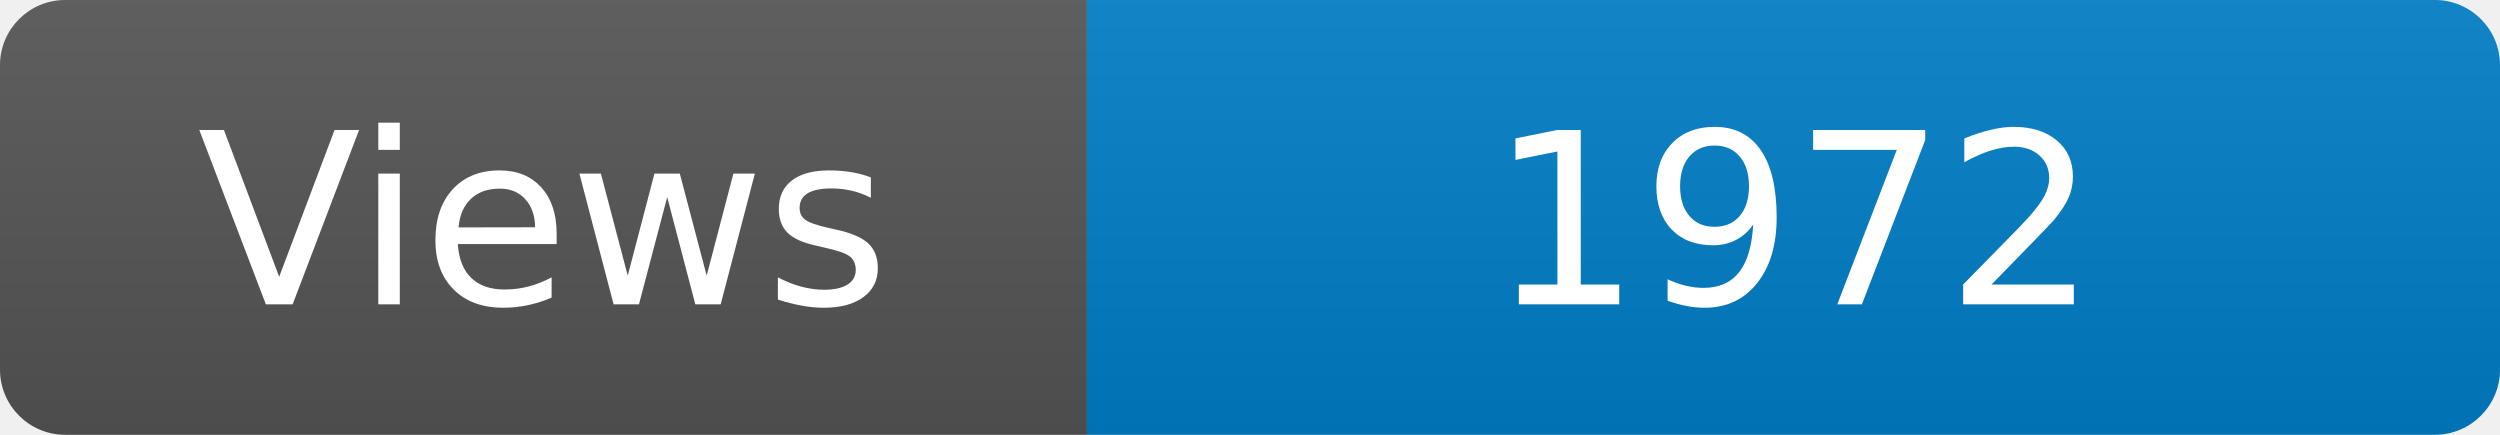
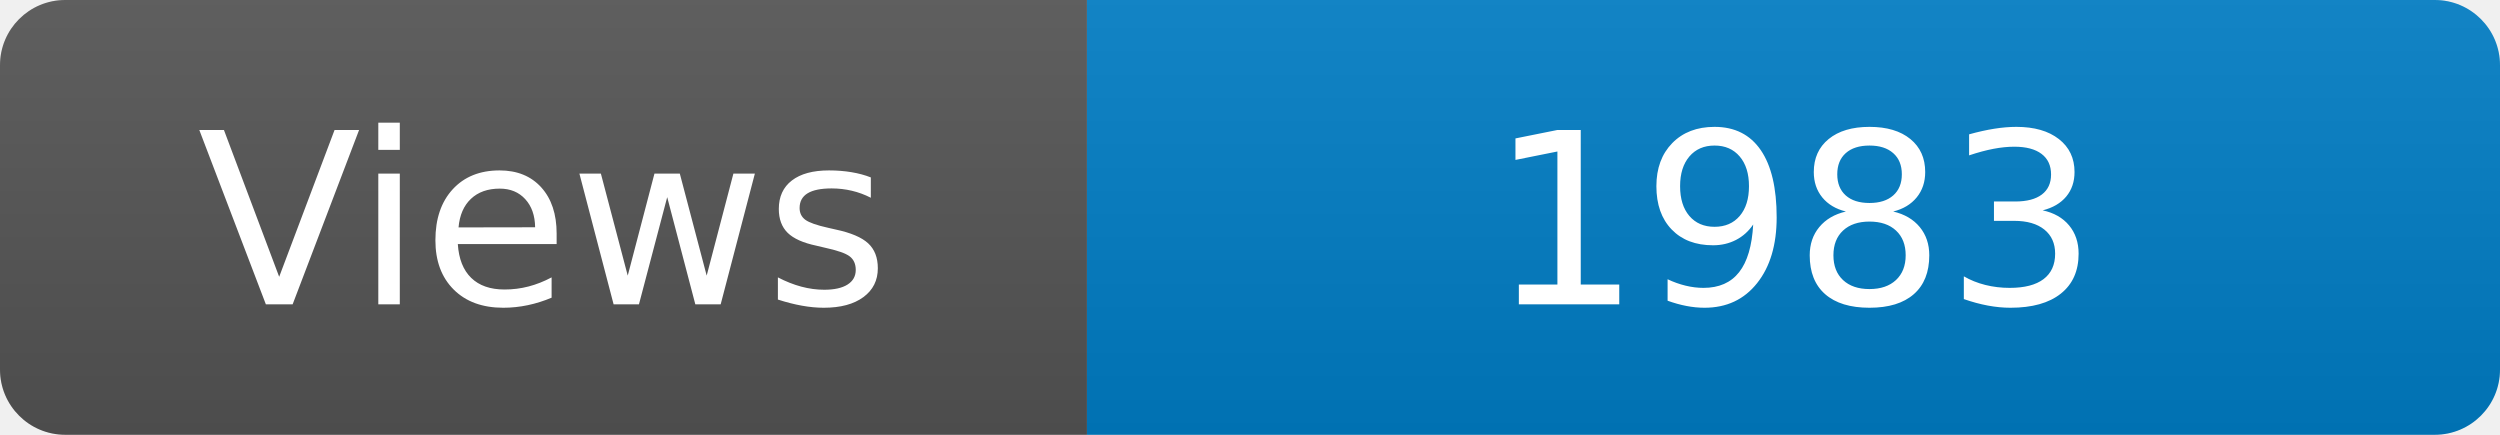
<svg xmlns="http://www.w3.org/2000/svg" width="115" height="20" role="img" aria-label="Maintained?: yes">
  <linearGradient id="s" x2="0" y2="100%">
    <stop offset="0" stop-color="#bbb" stop-opacity=".1" />
    <stop offset="1" stop-opacity=".1" />
  </linearGradient>
  <clipPath id="r">
    <rect width="115" height="20" rx="3" fill="#fff" />
  </clipPath>
  <g clip-path="url(#r)">
    <rect width="50" height="20" fill="#555" />
    <rect x="50" width="160" height="20" fill="#007ec6" />
    <rect width="115" height="20" fill="url(#s)" />
  </g>
  <g fill="#fff" text-anchor="middle" font-family="Verdana,Geneva,DejaVu Sans,sans-serif" font-size="110">
    <text x="250" y="140" transform="scale(.1)" fill="#fff">Views</text>
-     <text x="825" y="140" transform="scale(.1)" fill="#fff">1972</text>
+     <text x="825" y="140" transform="scale(.1)" fill="#fff">1983</text>
  </g>
</svg>
